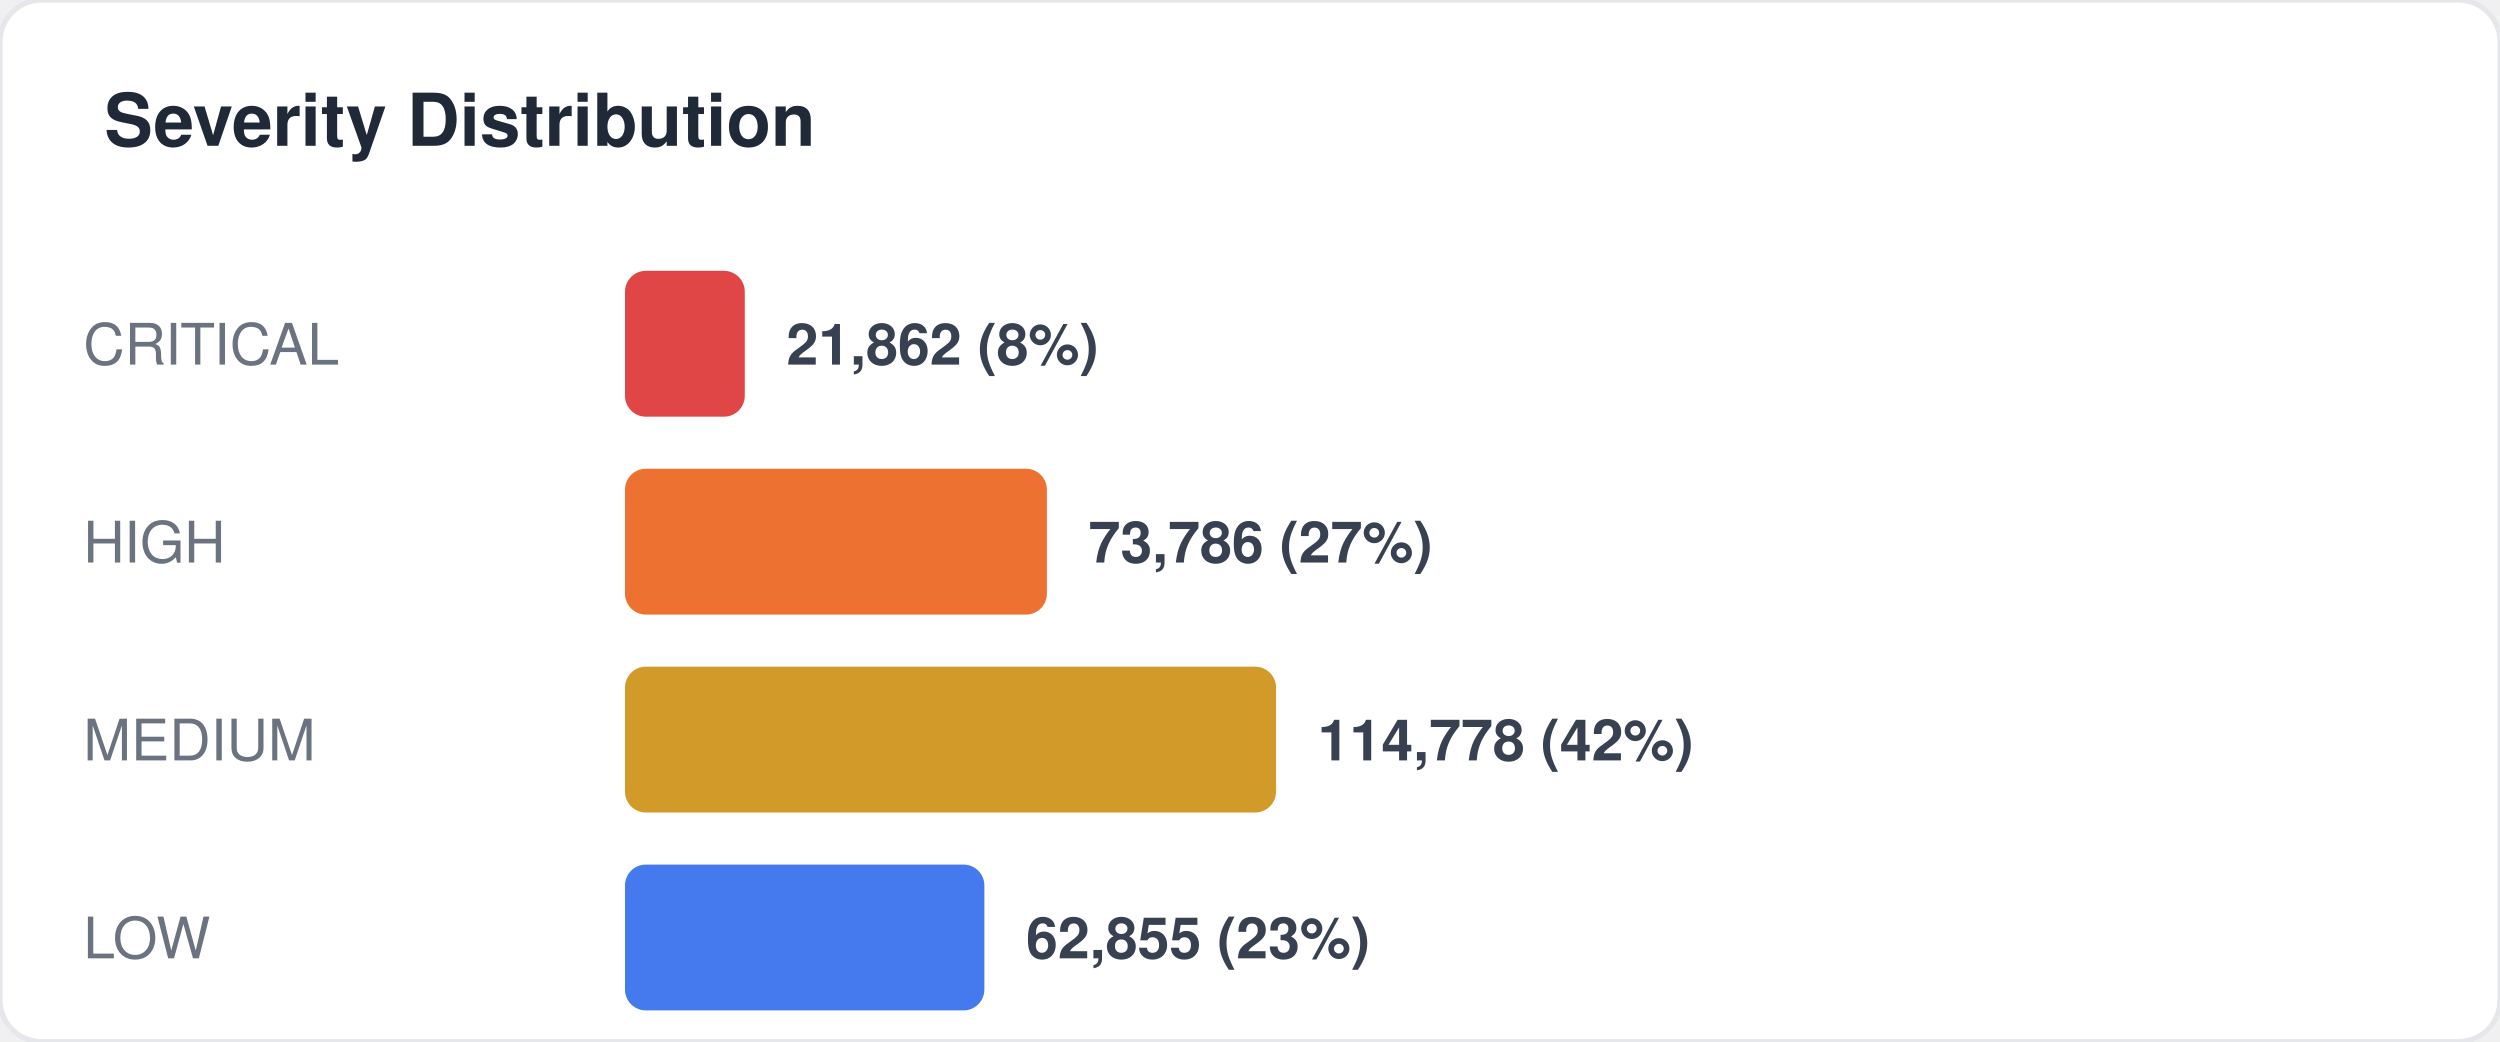
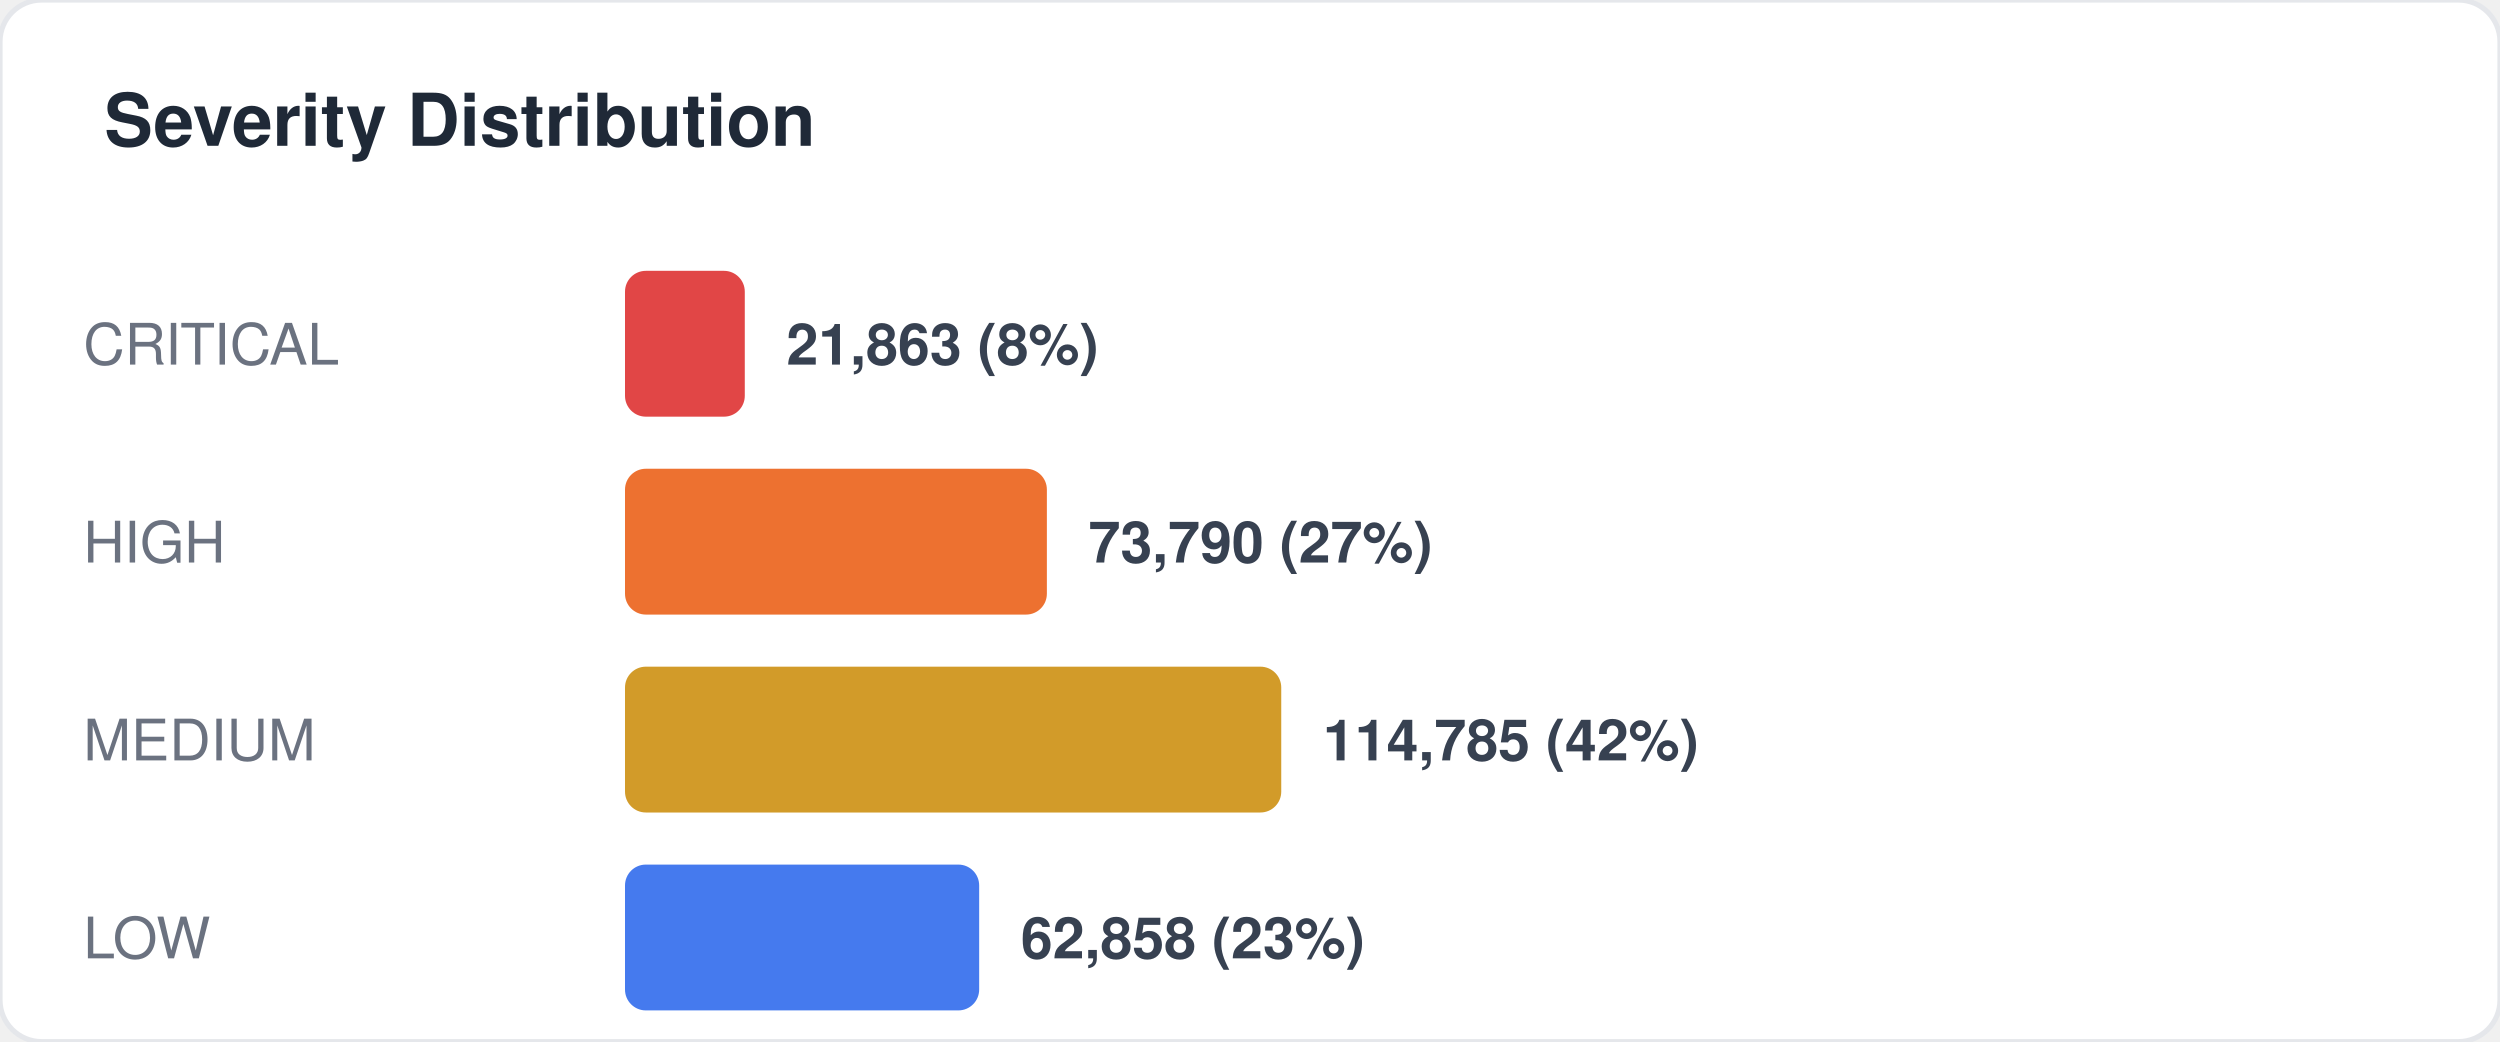
<svg xmlns="http://www.w3.org/2000/svg" width="480" height="200" viewBox="0 0 480 200" fill="none">
  <style>
  text { font-family: -apple-system, BlinkMacSystemFont, "Segoe UI", Helvetica, Arial, sans-serif; }
  .title { font-size: 14px; font-weight: 700; fill: #1f2937; }
  .label { font-size: 11px; fill: #6b7280; }
  .value { font-size: 11px; font-weight: 600; fill: #374151; }
  .big-number { font-size: 28px; font-weight: 800; fill: #111827; }
  .sub { font-size: 10px; fill: #9ca3af; }
</style>
  <rect width="480" height="200" rx="8" fill="#ffffff" stroke="#e5e7eb" stroke-width="1" />
  <text x="20" y="28" class="title">Severity Distribution</text>
  <text x="16" y="70" class="label">CRITICAL</text>
  <rect x="120" y="52" width="23" height="28" rx="4" fill="#dc2626" opacity="0.85" />
-   <text x="151" y="70" class="value">21,862 (8%)</text>
+   <text x="151" y="70" class="value">21,863 (8%)</text>
  <text x="16" y="108" class="label">HIGH</text>
  <rect x="120" y="90" width="81" height="28" rx="4" fill="#ea580c" opacity="0.85" />
-   <text x="209" y="108" class="value">73,786 (27%)</text>
+   <text x="209" y="108" class="value">73,790 (27%)</text>
  <text x="16" y="146" class="label">MEDIUM</text>
-   <rect x="120" y="128" width="125" height="28" rx="4" fill="#ca8a04" opacity="0.85" />
-   <text x="253" y="146" class="value">114,778 (42%)</text>
+   <rect x="120" y="128" width="126" height="28" rx="4" fill="#ca8a04" opacity="0.85" />
+   <text x="254" y="146" class="value">114,785 (42%)</text>
  <text x="16" y="184" class="label">LOW</text>
-   <rect x="120" y="166" width="69" height="28" rx="4" fill="#2563eb" opacity="0.85" />
-   <text x="197" y="184" class="value">62,855 (23%)</text>
+   <rect x="120" y="166" width="68" height="28" rx="4" fill="#2563eb" opacity="0.85" />
+   <text x="196" y="184" class="value">62,858 (23%)</text>
</svg>
